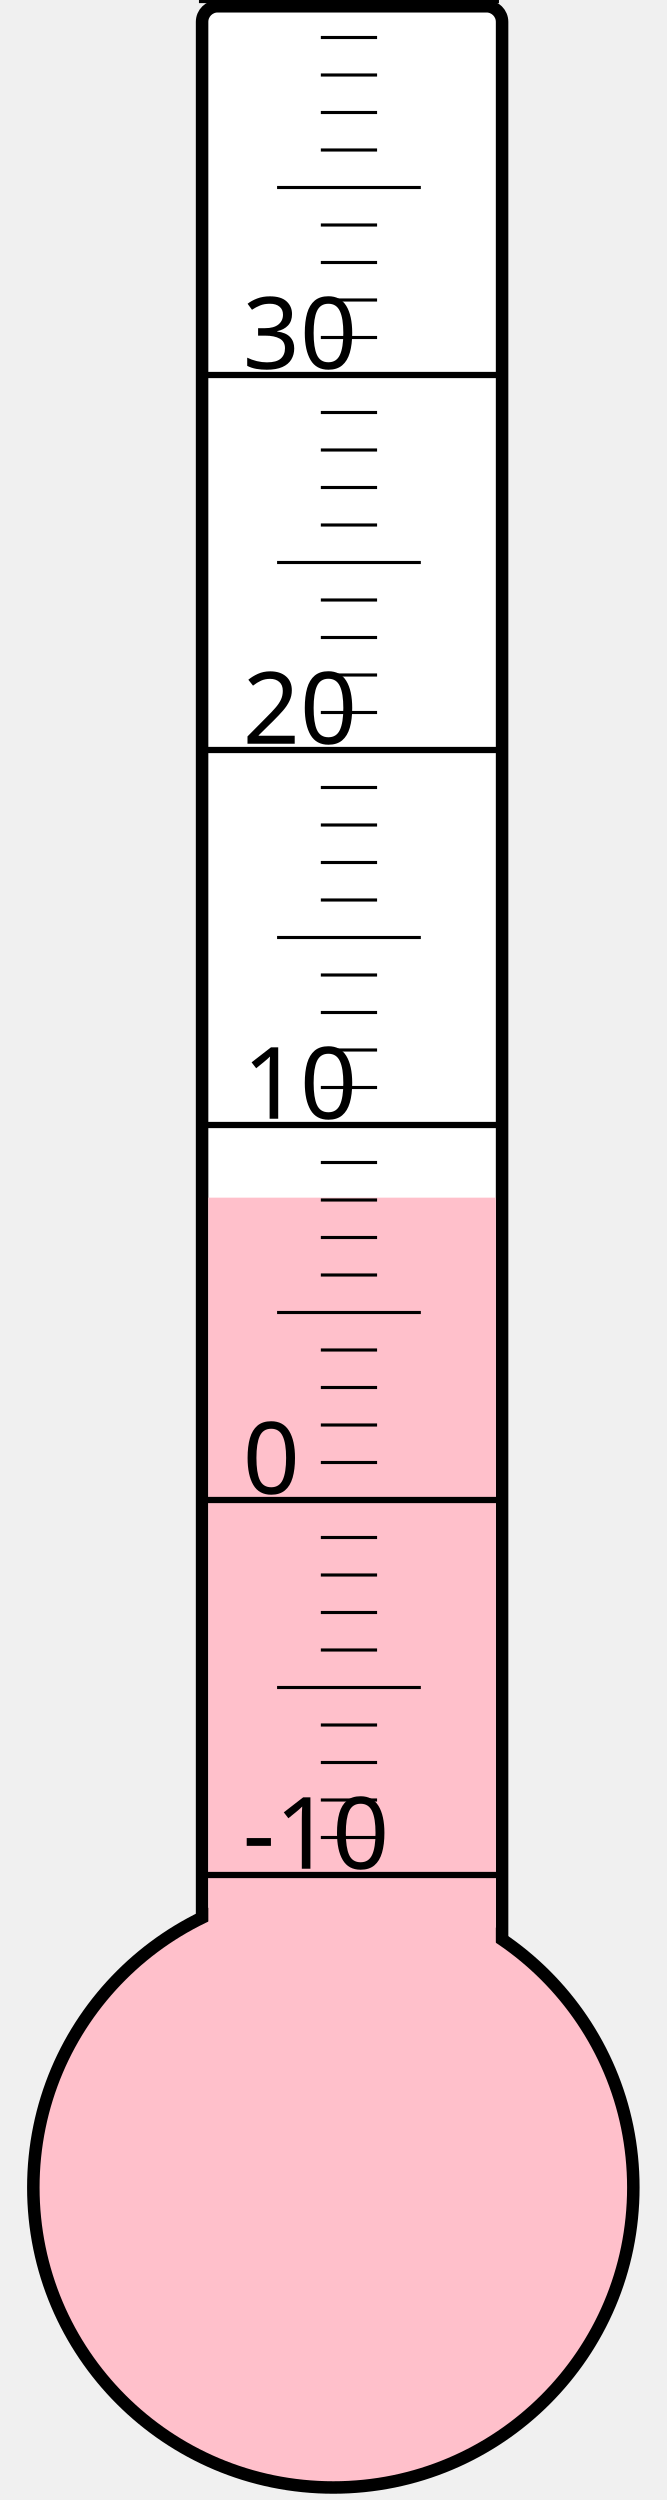
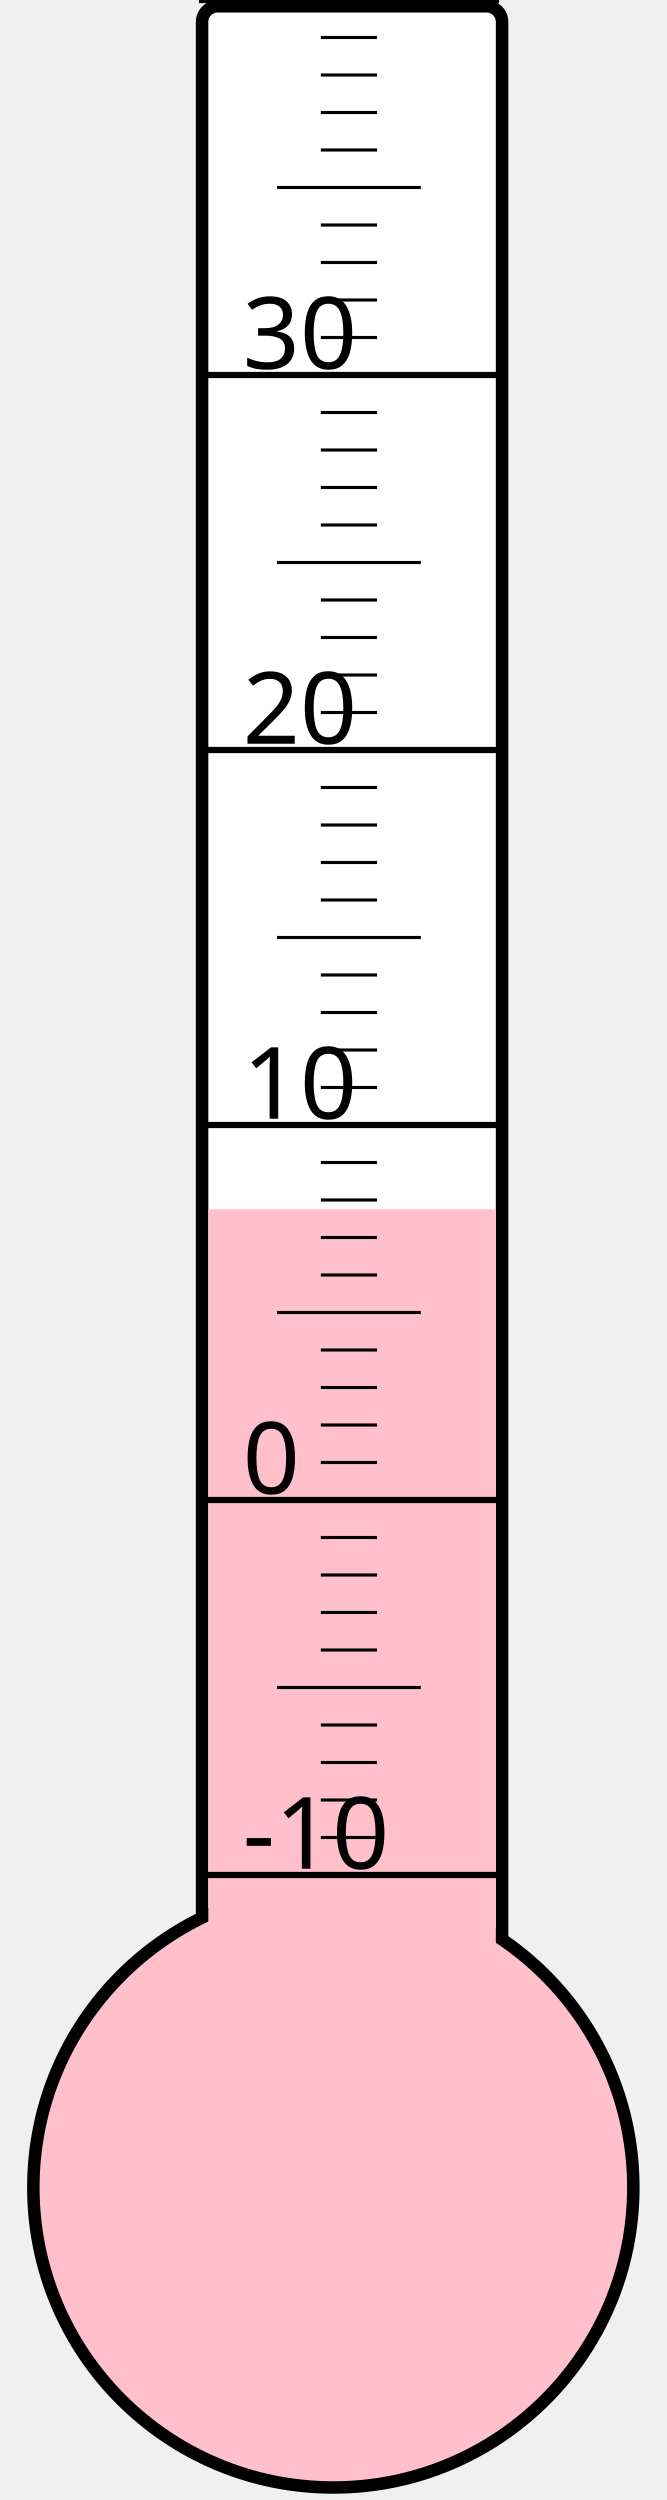
<svg xmlns="http://www.w3.org/2000/svg" width="40px" height="150px" viewBox="0 0 200 800">
  <rect width="200" height="800" x="0" y="0" style="fill: #ffffeb; fill-opacity: 0;" />
  <rect width="96" height="680" x="58" y="2" rx="5" ry="5" style="fill: white; fill-opacity: 1; stroke: black; stroke-width: 4;" />
  <circle cx="100" cy="700" r="96" style="fill: pink; stroke: black; stroke-width: 4;" />
-   <rect width="92" height="316.75" x="60" y="383.25" style="fill: pink; fill-opacity: 1; stroke-width: 0;" />
+   <rect width="92" height="313.0" x="60" y="387.0" style="fill: pink; fill-opacity: 1; stroke-width: 0;" />
  <text x="71" y="598" style="font-family: sans-serif; font-size: 24pt;">-10</text>
  <text x="71" y="478" style="font-family: sans-serif; font-size: 24pt;">0</text>
  <text x="71" y="358" style="font-family: sans-serif; font-size: 24pt;">10</text>
  <text x="71" y="238" style="font-family: sans-serif; font-size: 24pt;">20</text>
  <text x="71" y="118" style="font-family: sans-serif; font-size: 24pt;">30</text>
  <g style="stroke: black;">
    <line x1="57" y1="600" x2="153" y2="600" style="stroke-width: 2;" />
    <line x1="96" y1="588" x2="114" y2="588" style="stroke-width: 1;" />
    <line x1="96" y1="576" x2="114" y2="576" style="stroke-width: 1;" />
    <line x1="96" y1="564" x2="114" y2="564" style="stroke-width: 1;" />
    <line x1="96" y1="552" x2="114" y2="552" style="stroke-width: 1;" />
    <line x1="82" y1="540" x2="128" y2="540" style="stroke-width: 1;" />
    <line x1="96" y1="528" x2="114" y2="528" style="stroke-width: 1;" />
    <line x1="96" y1="516" x2="114" y2="516" style="stroke-width: 1;" />
    <line x1="96" y1="504" x2="114" y2="504" style="stroke-width: 1;" />
    <line x1="96" y1="492" x2="114" y2="492" style="stroke-width: 1;" />
    <line x1="57" y1="480" x2="153" y2="480" style="stroke-width: 2;" />
    <line x1="96" y1="468" x2="114" y2="468" style="stroke-width: 1;" />
    <line x1="96" y1="456" x2="114" y2="456" style="stroke-width: 1;" />
    <line x1="96" y1="444" x2="114" y2="444" style="stroke-width: 1;" />
    <line x1="96" y1="432" x2="114" y2="432" style="stroke-width: 1;" />
    <line x1="82" y1="420" x2="128" y2="420" style="stroke-width: 1;" />
    <line x1="96" y1="408" x2="114" y2="408" style="stroke-width: 1;" />
    <line x1="96" y1="396" x2="114" y2="396" style="stroke-width: 1;" />
    <line x1="96" y1="384" x2="114" y2="384" style="stroke-width: 1;" />
    <line x1="96" y1="372" x2="114" y2="372" style="stroke-width: 1;" />
    <line x1="57" y1="360" x2="153" y2="360" style="stroke-width: 2;" />
    <line x1="96" y1="348" x2="114" y2="348" style="stroke-width: 1;" />
    <line x1="96" y1="336" x2="114" y2="336" style="stroke-width: 1;" />
    <line x1="96" y1="324" x2="114" y2="324" style="stroke-width: 1;" />
    <line x1="96" y1="312" x2="114" y2="312" style="stroke-width: 1;" />
    <line x1="82" y1="300" x2="128" y2="300" style="stroke-width: 1;" />
    <line x1="96" y1="288" x2="114" y2="288" style="stroke-width: 1;" />
    <line x1="96" y1="276" x2="114" y2="276" style="stroke-width: 1;" />
    <line x1="96" y1="264" x2="114" y2="264" style="stroke-width: 1;" />
    <line x1="96" y1="252" x2="114" y2="252" style="stroke-width: 1;" />
    <line x1="57" y1="240" x2="153" y2="240" style="stroke-width: 2;" />
    <line x1="96" y1="228" x2="114" y2="228" style="stroke-width: 1;" />
    <line x1="96" y1="216" x2="114" y2="216" style="stroke-width: 1;" />
    <line x1="96" y1="204" x2="114" y2="204" style="stroke-width: 1;" />
    <line x1="96" y1="192" x2="114" y2="192" style="stroke-width: 1;" />
    <line x1="82" y1="180" x2="128" y2="180" style="stroke-width: 1;" />
    <line x1="96" y1="168" x2="114" y2="168" style="stroke-width: 1;" />
    <line x1="96" y1="156" x2="114" y2="156" style="stroke-width: 1;" />
    <line x1="96" y1="144" x2="114" y2="144" style="stroke-width: 1;" />
    <line x1="96" y1="132" x2="114" y2="132" style="stroke-width: 1;" />
    <line x1="57" y1="120" x2="153" y2="120" style="stroke-width: 2;" />
    <line x1="96" y1="108" x2="114" y2="108" style="stroke-width: 1;" />
    <line x1="96" y1="96" x2="114" y2="96" style="stroke-width: 1;" />
    <line x1="96" y1="84" x2="114" y2="84" style="stroke-width: 1;" />
    <line x1="96" y1="72" x2="114" y2="72" style="stroke-width: 1;" />
    <line x1="82" y1="60" x2="128" y2="60" style="stroke-width: 1;" />
    <line x1="96" y1="48" x2="114" y2="48" style="stroke-width: 1;" />
    <line x1="96" y1="36" x2="114" y2="36" style="stroke-width: 1;" />
    <line x1="96" y1="24" x2="114" y2="24" style="stroke-width: 1;" />
    <line x1="96" y1="12" x2="114" y2="12" style="stroke-width: 1;" />
    <line x1="57" y1="0" x2="153" y2="0" style="stroke-width: 2;" />
  </g>
</svg>
